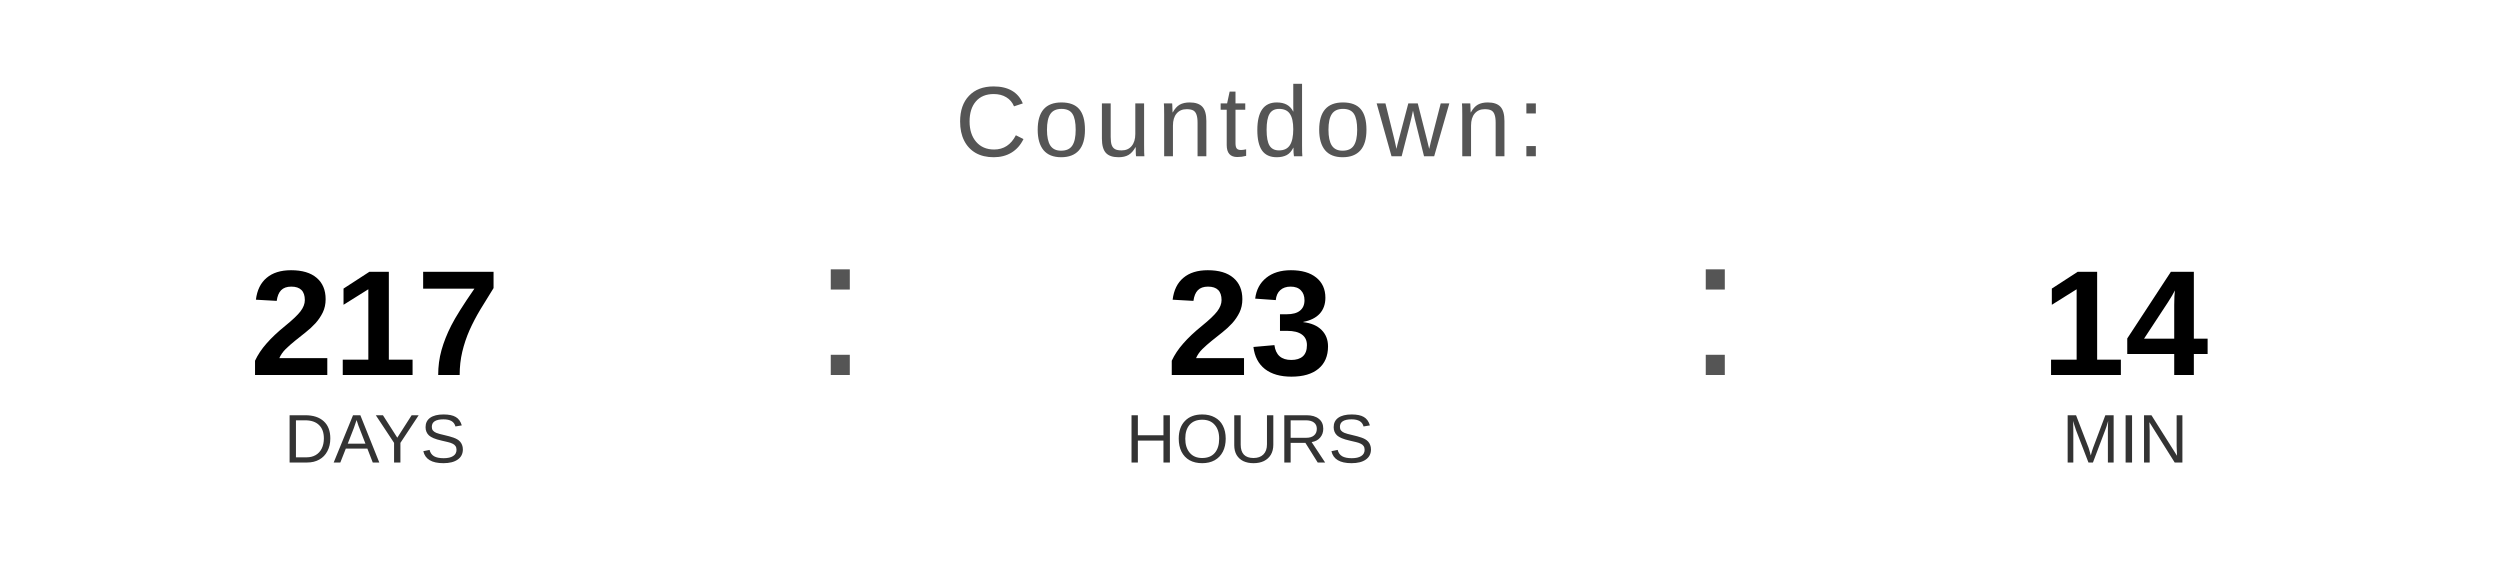
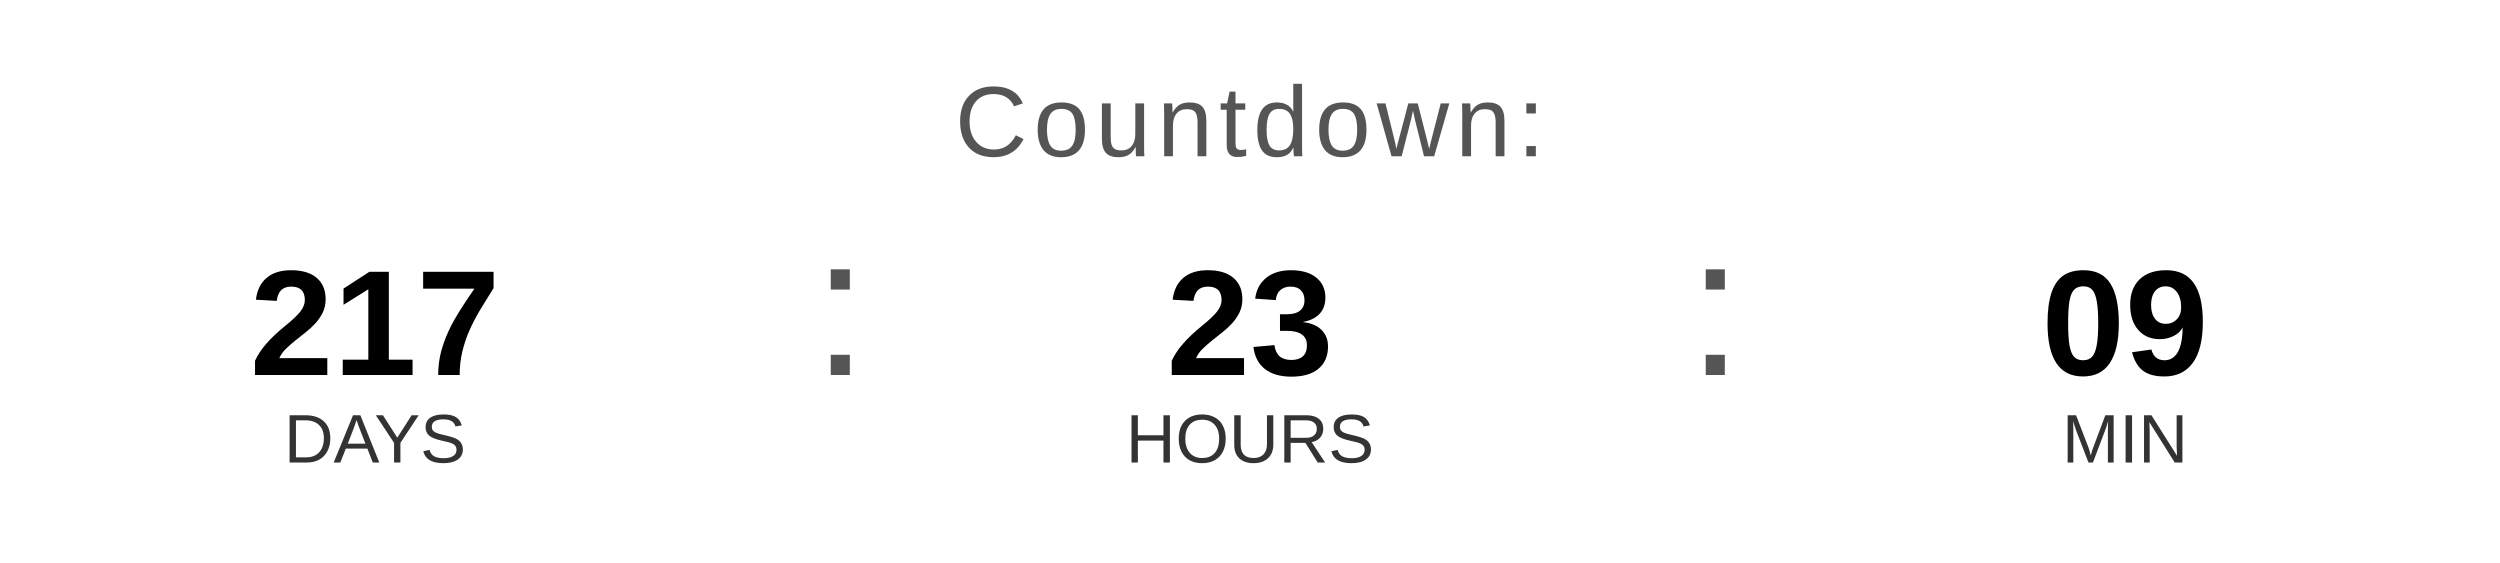
<svg xmlns="http://www.w3.org/2000/svg" width="400" height="90" viewBox="0 0 400 90">
  <text x="200" y="25" font-family="Arial, Helvetica, sans-serif" font-size="16" fill="#555555" text-anchor="middle" letter-spacing="1">
    Countdown:
  </text>
  <text x="60" y="60" font-family="Arial, Helvetica, sans-serif" font-size="24" font-weight="bold" fill="#000000" text-anchor="middle">217</text>
  <text x="60" y="74" font-family="Arial, Helvetica, sans-serif" font-size="11" fill="#333333" text-anchor="middle">DAYS</text>
  <text x="130" y="60" font-family="Arial, sans-serif" font-size="32" fill="#555555">:</text>
  <text x="200" y="60" font-family="Arial, Helvetica, sans-serif" font-size="24" font-weight="bold" fill="#000000" text-anchor="middle">23</text>
  <text x="200" y="74" font-family="Arial, Helvetica, sans-serif" font-size="11" fill="#333333" text-anchor="middle">HOURS</text>
  <text x="270" y="60" font-family="Arial, sans-serif" font-size="32" fill="#555555">:</text>
-   <text x="340" y="60" font-family="Arial, Helvetica, sans-serif" font-size="24" font-weight="bold" fill="#000000" text-anchor="middle">14</text>
+   <text x="340" y="60" font-family="Arial, Helvetica, sans-serif" font-size="24" font-weight="bold" fill="#000000" text-anchor="middle">09</text>
  <text x="340" y="74" font-family="Arial, Helvetica, sans-serif" font-size="11" fill="#333333" text-anchor="middle">MIN</text>
</svg>
